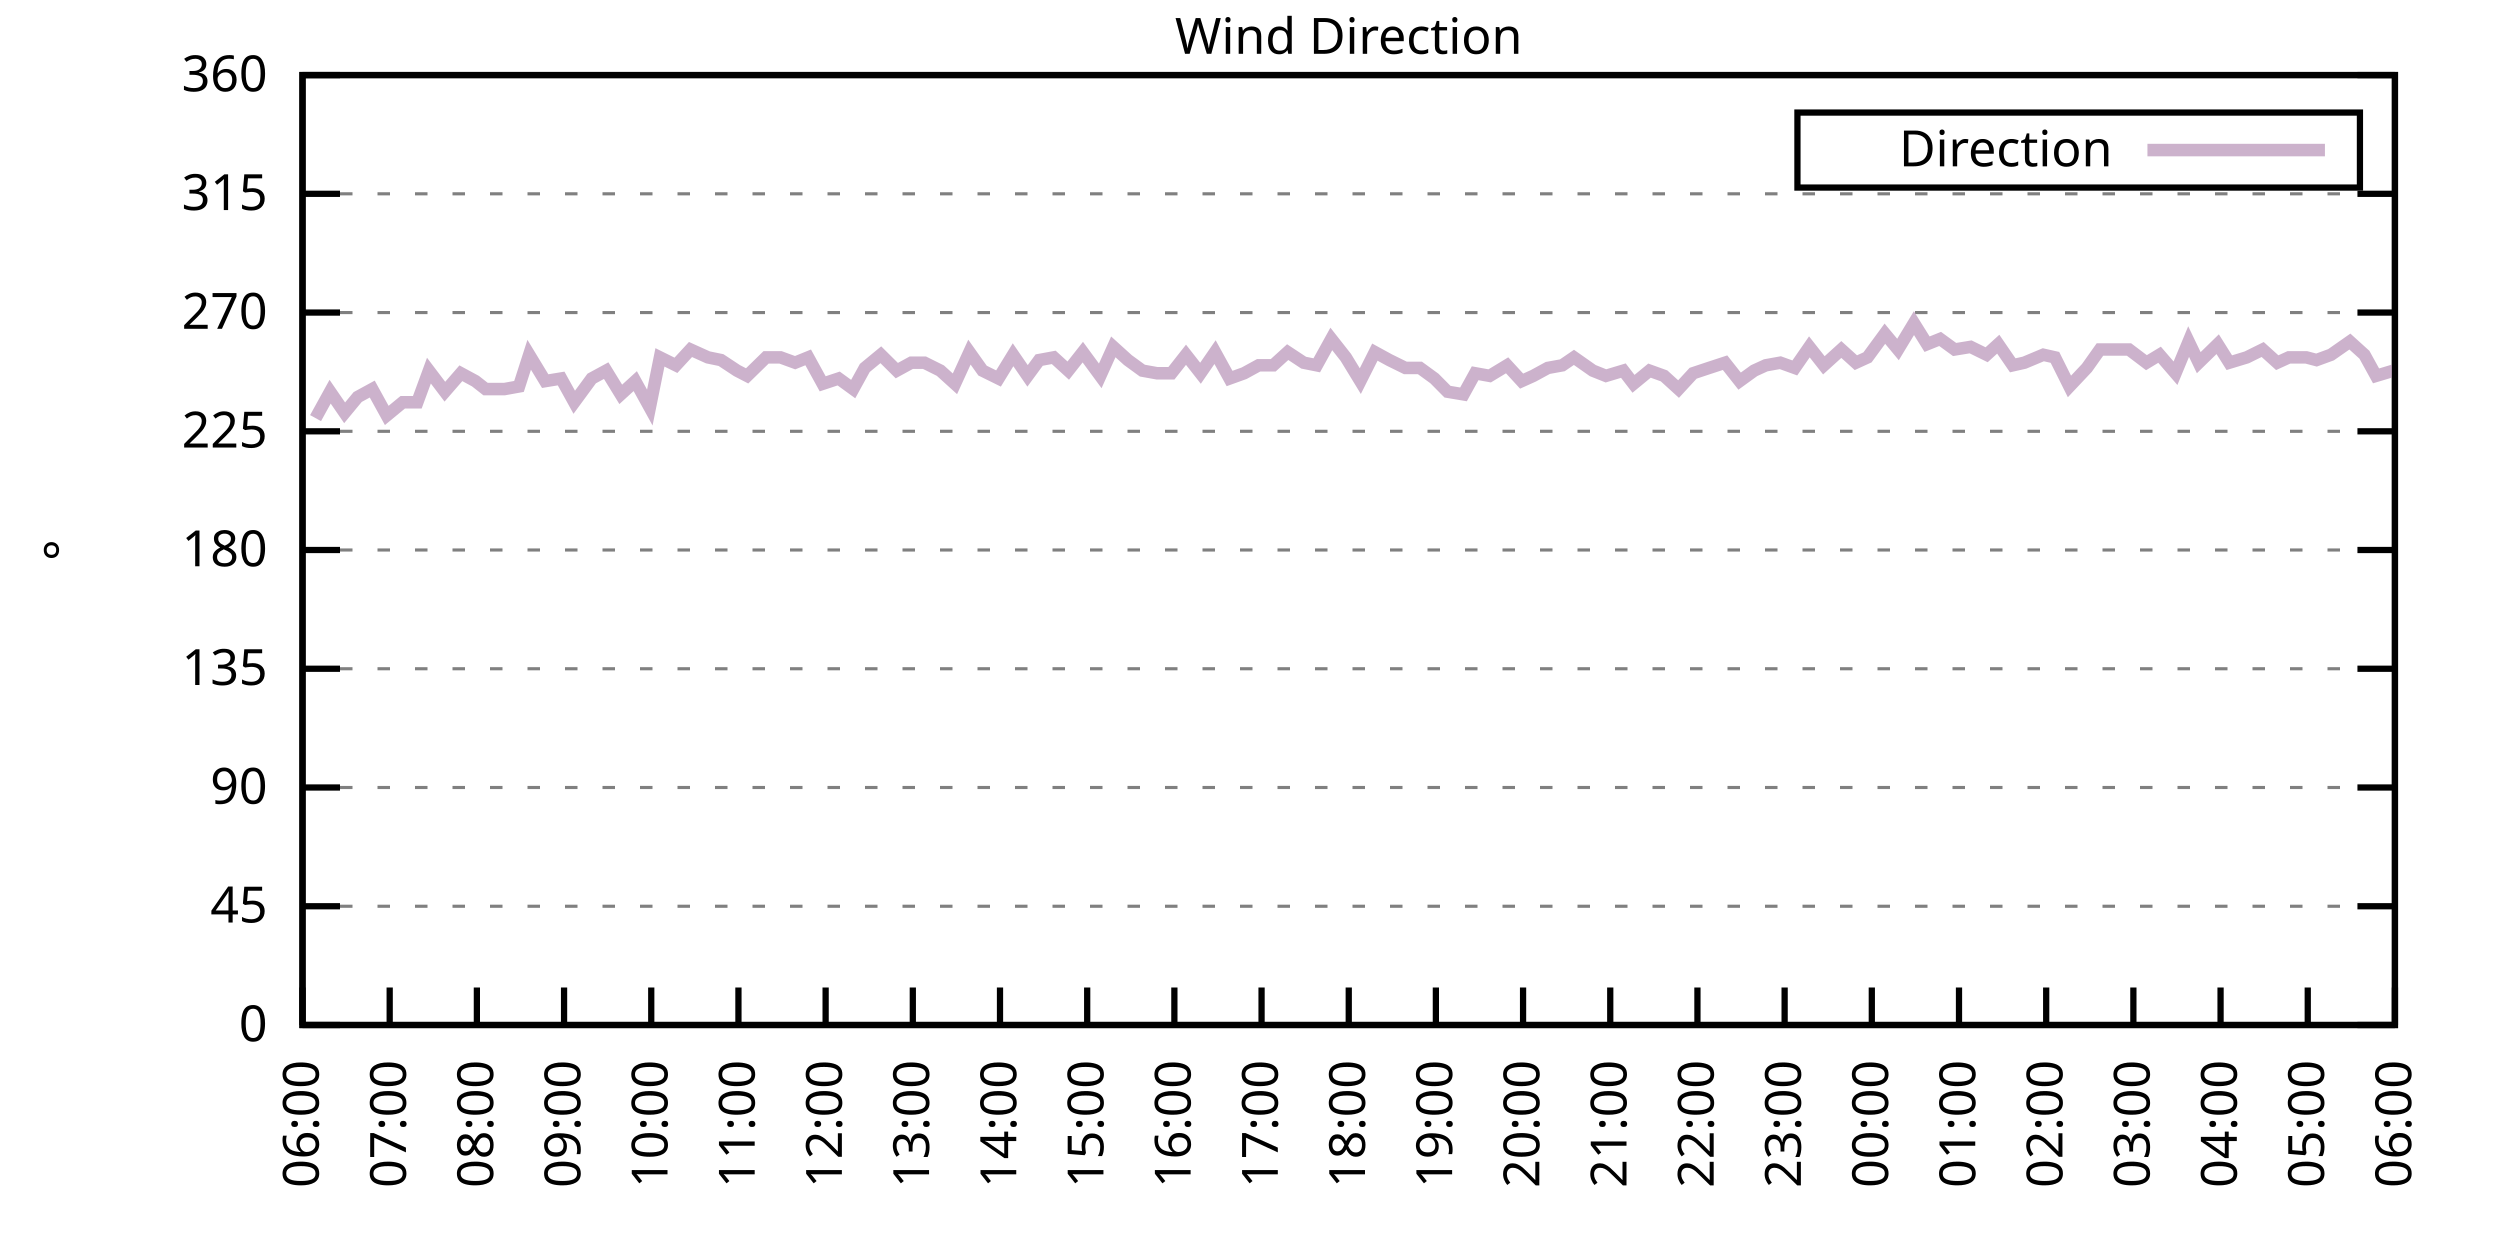
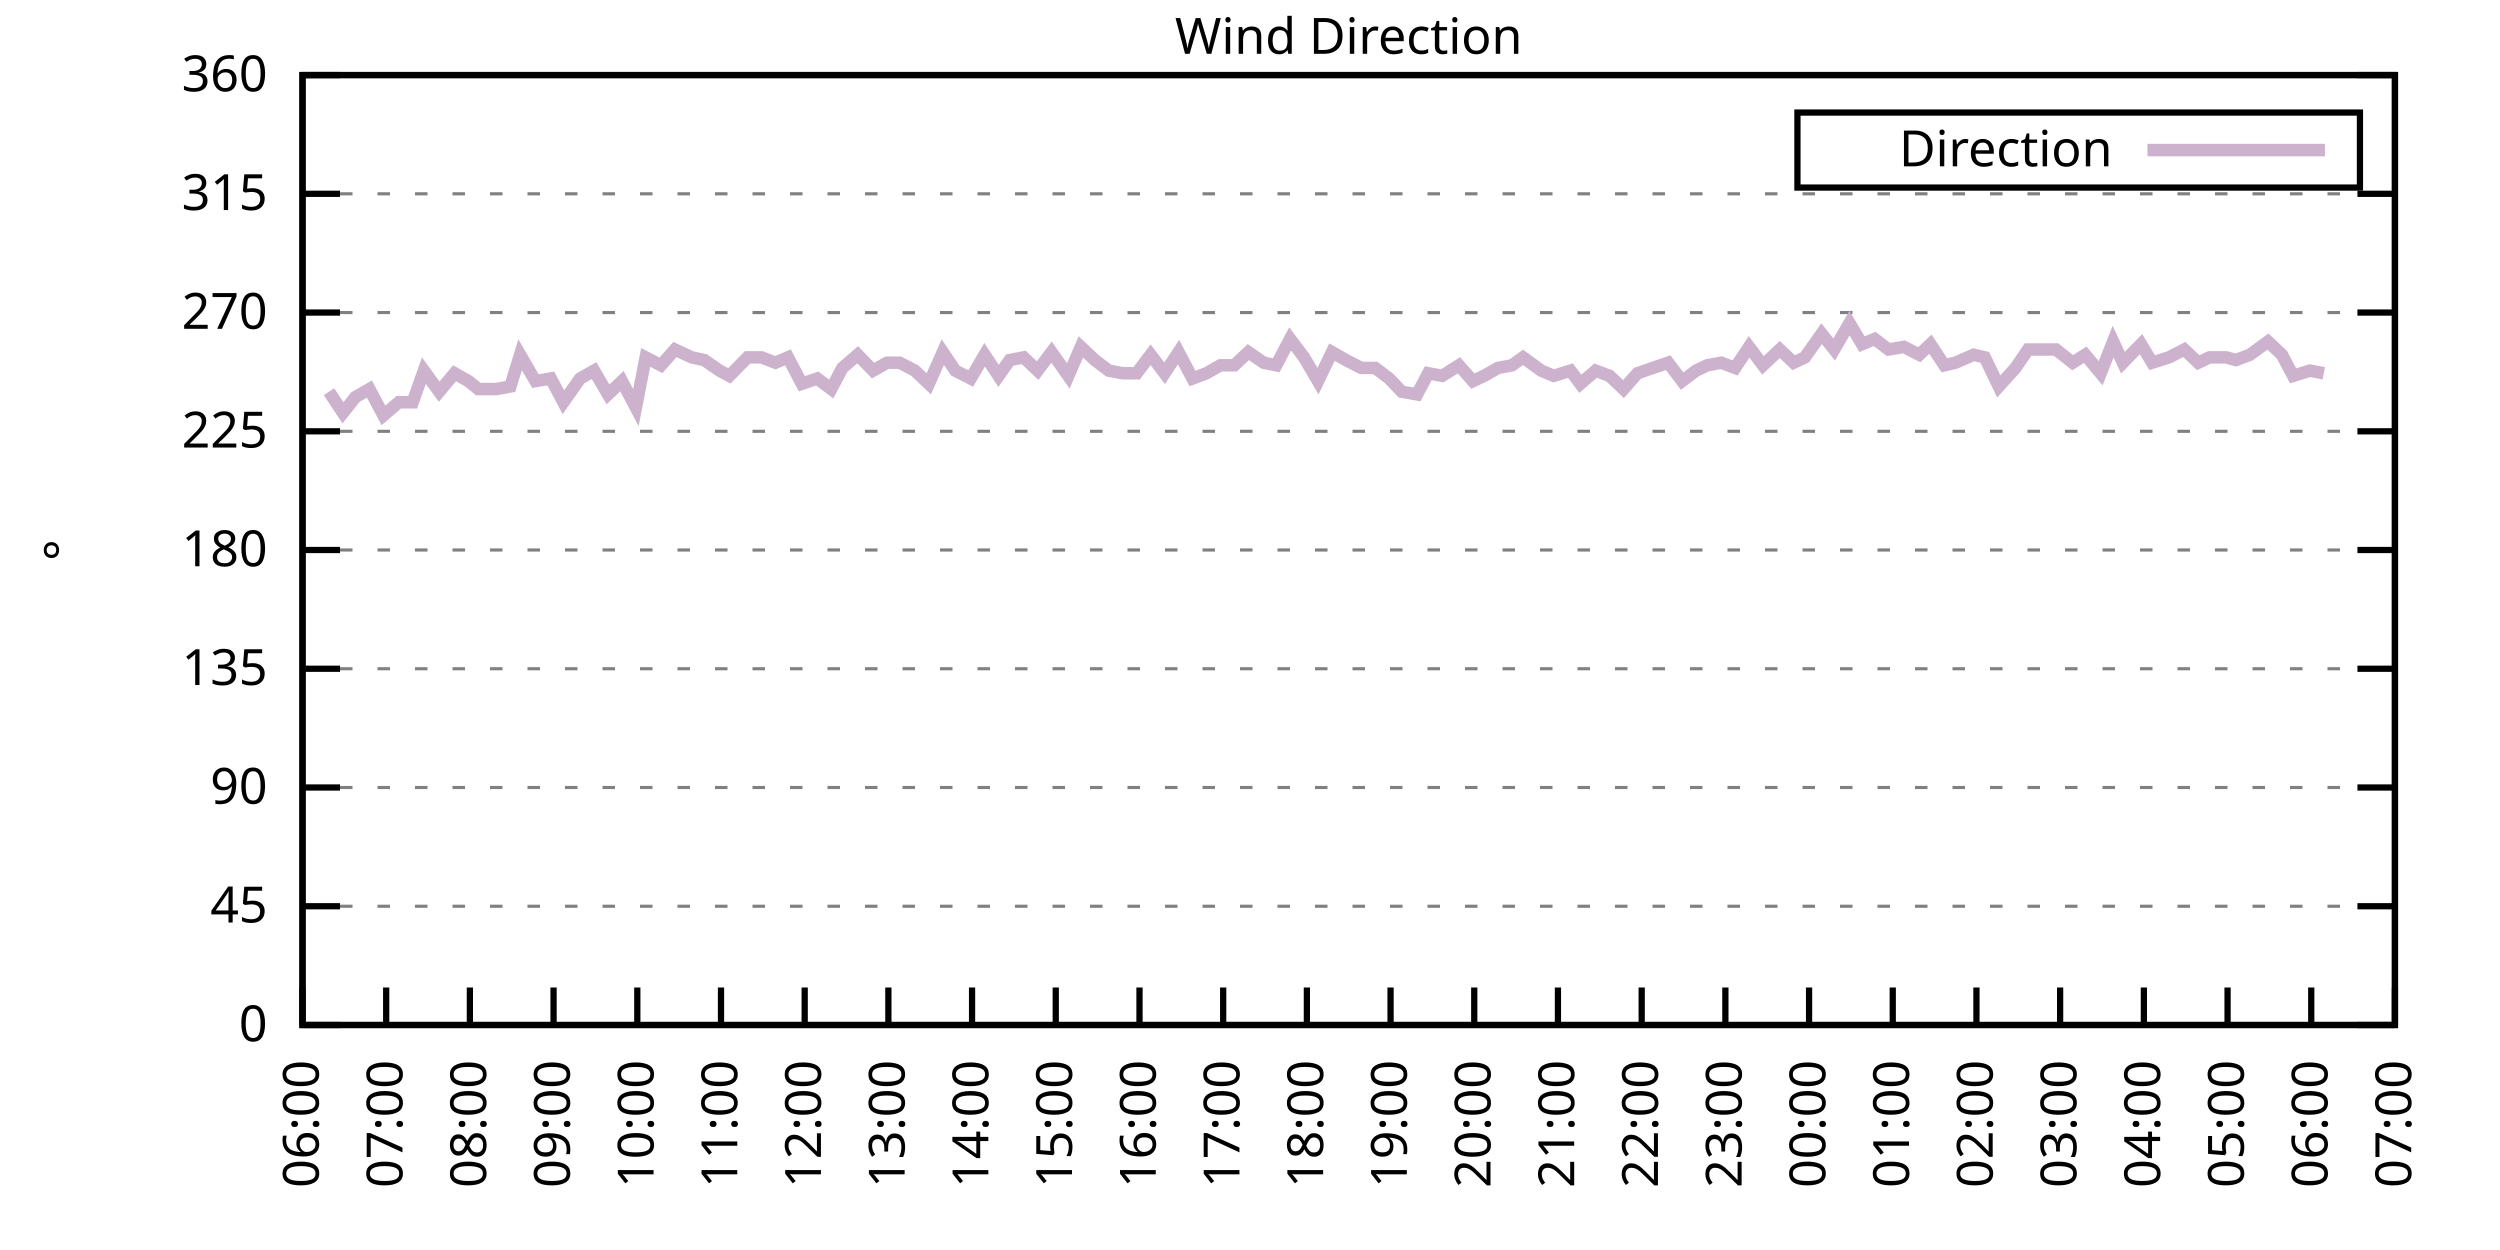
<svg xmlns="http://www.w3.org/2000/svg" xmlns:xlink="http://www.w3.org/1999/xlink" width="400" height="200" viewBox="0 0 400 200">
  <g id="gnuplot_canvas">
    <rect x="0" y="0" width="400" height="200" fill="none" />
    <defs>
      <circle id="gpDot" r="0.5" stroke-width="0.5" stroke="currentColor" />
      <path id="gpPt0" stroke-width="0.333" stroke="currentColor" d="M-1,0 h2 M0,-1 v2" />
      <path id="gpPt1" stroke-width="0.333" stroke="currentColor" d="M-1,-1 L1,1 M1,-1 L-1,1" />
      <path id="gpPt2" stroke-width="0.333" stroke="currentColor" d="M-1,0 L1,0 M0,-1 L0,1 M-1,-1 L1,1 M-1,1 L1,-1" />
      <rect id="gpPt3" stroke-width="0.333" stroke="currentColor" x="-1" y="-1" width="2" height="2" />
      <rect id="gpPt4" stroke-width="0.333" stroke="currentColor" fill="currentColor" x="-1" y="-1" width="2" height="2" />
      <circle id="gpPt5" stroke-width="0.333" stroke="currentColor" cx="0" cy="0" r="1" />
      <use xlink:href="#gpPt5" id="gpPt6" fill="currentColor" stroke="none" />
      <path id="gpPt7" stroke-width="0.333" stroke="currentColor" d="M0,-1.33 L-1.33,0.67 L1.33,0.67 z" />
      <use xlink:href="#gpPt7" id="gpPt8" fill="currentColor" stroke="none" />
      <use xlink:href="#gpPt7" id="gpPt9" stroke="currentColor" transform="rotate(180)" />
      <use xlink:href="#gpPt9" id="gpPt10" fill="currentColor" stroke="none" />
      <use xlink:href="#gpPt3" id="gpPt11" stroke="currentColor" transform="rotate(45)" />
      <use xlink:href="#gpPt11" id="gpPt12" fill="currentColor" stroke="none" />
      <path id="gpPt13" stroke-width="0.333" stroke="currentColor" d="M0,1.330 L1.265,0.411 L0.782,-1.067 L-0.782,-1.076 L-1.265,0.411 z" />
      <use xlink:href="#gpPt13" id="gpPt14" fill="currentColor" stroke="none" />
      <filter id="textbox" filterUnits="objectBoundingBox" x="0" y="0" height="1" width="1">
        <feFlood flood-color="white" flood-opacity="1" result="bgnd" />
        <feComposite in="SourceGraphic" in2="bgnd" operator="atop" />
      </filter>
      <filter id="greybox" filterUnits="objectBoundingBox" x="0" y="0" height="1" width="1">
        <feFlood flood-color="lightgrey" flood-opacity="1" result="grey" />
        <feComposite in="SourceGraphic" in2="grey" operator="atop" />
      </filter>
    </defs>
    <g fill="none" color="white" stroke="currentColor" stroke-width="1.00" stroke-linecap="butt" stroke-linejoin="miter">
</g>
    <g fill="none" color="black" stroke="currentColor" stroke-width="1.00" stroke-linecap="butt" stroke-linejoin="miter">
      <g stroke="none" shape-rendering="crispEdges">
        <polygon fill="rgb(255, 255, 255)" points="48.40,164.00 383.18,164.00 383.18,12.02 48.40,12.02 " />
      </g>
    </g>
    <g fill="none" color="black" stroke="currentColor" stroke-width="1.00" stroke-linecap="butt" stroke-linejoin="miter">
</g>
    <g fill="none" color="black" stroke="black" stroke-width="0.50" stroke-linecap="butt" stroke-linejoin="miter">
</g>
    <g fill="none" color="gray" stroke="currentColor" stroke-width="0.50" stroke-linecap="butt" stroke-linejoin="miter">
      <path stroke="gray" stroke-dasharray="2,4" class="gridline" d="M48.40,164.00 L383.19,164.00  " />
    </g>
    <g fill="none" color="gray" stroke="gray" stroke-width="1.00" stroke-linecap="butt" stroke-linejoin="miter">
</g>
    <g fill="none" color="black" stroke="currentColor" stroke-width="1.00" stroke-linecap="butt" stroke-linejoin="miter">
      <path stroke="black" d="M48.40,164.00 L54.40,164.00 M383.19,164.00 L377.19,164.00  " />
      <g transform="translate(42.80,166.60)" stroke="none" fill="black" font-family="Sans" font-size="8.00" text-anchor="end">
        <text>
          <tspan font-family="Sans"> 0</tspan>
        </text>
      </g>
    </g>
    <g fill="none" color="black" stroke="currentColor" stroke-width="1.00" stroke-linecap="butt" stroke-linejoin="miter">
</g>
    <g fill="none" color="black" stroke="black" stroke-width="0.50" stroke-linecap="butt" stroke-linejoin="miter">
</g>
    <g fill="none" color="gray" stroke="currentColor" stroke-width="0.50" stroke-linecap="butt" stroke-linejoin="miter">
      <path stroke="gray" stroke-dasharray="2,4" class="gridline" d="M48.40,145.00 L383.19,145.00  " />
    </g>
    <g fill="none" color="gray" stroke="gray" stroke-width="1.00" stroke-linecap="butt" stroke-linejoin="miter">
</g>
    <g fill="none" color="black" stroke="currentColor" stroke-width="1.00" stroke-linecap="butt" stroke-linejoin="miter">
      <path stroke="black" d="M48.40,145.00 L54.40,145.00 M383.19,145.00 L377.19,145.00  " />
      <g transform="translate(42.80,147.60)" stroke="none" fill="black" font-family="Sans" font-size="8.00" text-anchor="end">
        <text>
          <tspan font-family="Sans"> 45</tspan>
        </text>
      </g>
    </g>
    <g fill="none" color="black" stroke="currentColor" stroke-width="1.00" stroke-linecap="butt" stroke-linejoin="miter">
</g>
    <g fill="none" color="black" stroke="black" stroke-width="0.50" stroke-linecap="butt" stroke-linejoin="miter">
</g>
    <g fill="none" color="gray" stroke="currentColor" stroke-width="0.50" stroke-linecap="butt" stroke-linejoin="miter">
      <path stroke="gray" stroke-dasharray="2,4" class="gridline" d="M48.40,126.00 L383.19,126.00  " />
    </g>
    <g fill="none" color="gray" stroke="gray" stroke-width="1.00" stroke-linecap="butt" stroke-linejoin="miter">
</g>
    <g fill="none" color="black" stroke="currentColor" stroke-width="1.00" stroke-linecap="butt" stroke-linejoin="miter">
      <path stroke="black" d="M48.40,126.00 L54.40,126.00 M383.19,126.00 L377.19,126.00  " />
      <g transform="translate(42.80,128.60)" stroke="none" fill="black" font-family="Sans" font-size="8.00" text-anchor="end">
        <text>
          <tspan font-family="Sans"> 90</tspan>
        </text>
      </g>
    </g>
    <g fill="none" color="black" stroke="currentColor" stroke-width="1.00" stroke-linecap="butt" stroke-linejoin="miter">
</g>
    <g fill="none" color="black" stroke="black" stroke-width="0.50" stroke-linecap="butt" stroke-linejoin="miter">
</g>
    <g fill="none" color="gray" stroke="currentColor" stroke-width="0.50" stroke-linecap="butt" stroke-linejoin="miter">
      <path stroke="gray" stroke-dasharray="2,4" class="gridline" d="M48.40,107.00 L383.19,107.00  " />
    </g>
    <g fill="none" color="gray" stroke="gray" stroke-width="1.00" stroke-linecap="butt" stroke-linejoin="miter">
</g>
    <g fill="none" color="black" stroke="currentColor" stroke-width="1.00" stroke-linecap="butt" stroke-linejoin="miter">
      <path stroke="black" d="M48.40,107.00 L54.40,107.00 M383.19,107.00 L377.19,107.00  " />
      <g transform="translate(42.80,109.60)" stroke="none" fill="black" font-family="Sans" font-size="8.00" text-anchor="end">
        <text>
          <tspan font-family="Sans"> 135</tspan>
        </text>
      </g>
    </g>
    <g fill="none" color="black" stroke="currentColor" stroke-width="1.00" stroke-linecap="butt" stroke-linejoin="miter">
</g>
    <g fill="none" color="black" stroke="black" stroke-width="0.50" stroke-linecap="butt" stroke-linejoin="miter">
</g>
    <g fill="none" color="gray" stroke="currentColor" stroke-width="0.50" stroke-linecap="butt" stroke-linejoin="miter">
      <path stroke="gray" stroke-dasharray="2,4" class="gridline" d="M48.40,88.00 L383.19,88.00  " />
    </g>
    <g fill="none" color="gray" stroke="gray" stroke-width="1.00" stroke-linecap="butt" stroke-linejoin="miter">
</g>
    <g fill="none" color="black" stroke="currentColor" stroke-width="1.00" stroke-linecap="butt" stroke-linejoin="miter">
      <path stroke="black" d="M48.40,88.00 L54.40,88.00 M383.19,88.00 L377.19,88.00  " />
      <g transform="translate(42.80,90.60)" stroke="none" fill="black" font-family="Sans" font-size="8.00" text-anchor="end">
        <text>
          <tspan font-family="Sans"> 180</tspan>
        </text>
      </g>
    </g>
    <g fill="none" color="black" stroke="currentColor" stroke-width="1.00" stroke-linecap="butt" stroke-linejoin="miter">
</g>
    <g fill="none" color="black" stroke="black" stroke-width="0.50" stroke-linecap="butt" stroke-linejoin="miter">
</g>
    <g fill="none" color="gray" stroke="currentColor" stroke-width="0.50" stroke-linecap="butt" stroke-linejoin="miter">
      <path stroke="gray" stroke-dasharray="2,4" class="gridline" d="M48.40,69.01 L383.19,69.01  " />
    </g>
    <g fill="none" color="gray" stroke="gray" stroke-width="1.00" stroke-linecap="butt" stroke-linejoin="miter">
</g>
    <g fill="none" color="black" stroke="currentColor" stroke-width="1.00" stroke-linecap="butt" stroke-linejoin="miter">
      <path stroke="black" d="M48.40,69.01 L54.40,69.01 M383.19,69.01 L377.19,69.01  " />
      <g transform="translate(42.80,71.61)" stroke="none" fill="black" font-family="Sans" font-size="8.00" text-anchor="end">
        <text>
          <tspan font-family="Sans"> 225</tspan>
        </text>
      </g>
    </g>
    <g fill="none" color="black" stroke="currentColor" stroke-width="1.00" stroke-linecap="butt" stroke-linejoin="miter">
</g>
    <g fill="none" color="black" stroke="black" stroke-width="0.50" stroke-linecap="butt" stroke-linejoin="miter">
</g>
    <g fill="none" color="gray" stroke="currentColor" stroke-width="0.50" stroke-linecap="butt" stroke-linejoin="miter">
      <path stroke="gray" stroke-dasharray="2,4" class="gridline" d="M48.40,50.01 L383.19,50.01  " />
    </g>
    <g fill="none" color="gray" stroke="gray" stroke-width="1.00" stroke-linecap="butt" stroke-linejoin="miter">
</g>
    <g fill="none" color="black" stroke="currentColor" stroke-width="1.00" stroke-linecap="butt" stroke-linejoin="miter">
      <path stroke="black" d="M48.40,50.01 L54.40,50.01 M383.19,50.01 L377.19,50.01  " />
      <g transform="translate(42.80,52.61)" stroke="none" fill="black" font-family="Sans" font-size="8.00" text-anchor="end">
        <text>
          <tspan font-family="Sans"> 270</tspan>
        </text>
      </g>
    </g>
    <g fill="none" color="black" stroke="currentColor" stroke-width="1.00" stroke-linecap="butt" stroke-linejoin="miter">
</g>
    <g fill="none" color="black" stroke="black" stroke-width="0.50" stroke-linecap="butt" stroke-linejoin="miter">
</g>
    <g fill="none" color="gray" stroke="currentColor" stroke-width="0.50" stroke-linecap="butt" stroke-linejoin="miter">
      <path stroke="gray" stroke-dasharray="2,4" class="gridline" d="M48.40,31.01 L383.19,31.01  " />
    </g>
    <g fill="none" color="gray" stroke="gray" stroke-width="1.00" stroke-linecap="butt" stroke-linejoin="miter">
</g>
    <g fill="none" color="black" stroke="currentColor" stroke-width="1.00" stroke-linecap="butt" stroke-linejoin="miter">
      <path stroke="black" d="M48.40,31.01 L54.40,31.01 M383.19,31.01 L377.19,31.01  " />
      <g transform="translate(42.80,33.61)" stroke="none" fill="black" font-family="Sans" font-size="8.00" text-anchor="end">
        <text>
          <tspan font-family="Sans"> 315</tspan>
        </text>
      </g>
    </g>
    <g fill="none" color="black" stroke="currentColor" stroke-width="1.00" stroke-linecap="butt" stroke-linejoin="miter">
</g>
    <g fill="none" color="black" stroke="black" stroke-width="0.50" stroke-linecap="butt" stroke-linejoin="miter">
</g>
    <g fill="none" color="gray" stroke="currentColor" stroke-width="0.50" stroke-linecap="butt" stroke-linejoin="miter">
      <path stroke="gray" stroke-dasharray="2,4" class="gridline" d="M48.40,12.01 L383.19,12.01  " />
    </g>
    <g fill="none" color="gray" stroke="gray" stroke-width="1.00" stroke-linecap="butt" stroke-linejoin="miter">
</g>
    <g fill="none" color="black" stroke="currentColor" stroke-width="1.00" stroke-linecap="butt" stroke-linejoin="miter">
      <path stroke="black" d="M48.40,12.01 L54.40,12.01 M383.19,12.01 L377.19,12.01  " />
      <g transform="translate(42.80,14.61)" stroke="none" fill="black" font-family="Sans" font-size="8.00" text-anchor="end">
        <text>
          <tspan font-family="Sans"> 360</tspan>
        </text>
      </g>
    </g>
    <g fill="none" color="black" stroke="currentColor" stroke-width="1.00" stroke-linecap="butt" stroke-linejoin="miter">
      <path stroke="black" d="M48.40,164.00 L48.40,158.00  " />
      <g transform="translate(51.00,169.60) rotate(270.00)" stroke="none" fill="black" font-family="Sans" font-size="8.00" text-anchor="end">
        <text>
          <tspan font-family="Sans">06:00</tspan>
        </text>
      </g>
    </g>
    <g fill="none" color="black" stroke="currentColor" stroke-width="1.00" stroke-linecap="butt" stroke-linejoin="miter">
-       <path stroke="black" d="M62.35,164.00 L62.35,158.00  " />
-       <g transform="translate(64.95,169.60) rotate(270.00)" stroke="none" fill="black" font-family="Sans" font-size="8.00" text-anchor="end">
+       <path stroke="black" d="M61.79,164.00 L61.79,158.00  " />
+       <g transform="translate(64.39,169.60) rotate(270.00)" stroke="none" fill="black" font-family="Sans" font-size="8.00" text-anchor="end">
        <text>
          <tspan font-family="Sans">07:00</tspan>
        </text>
      </g>
    </g>
    <g fill="none" color="black" stroke="currentColor" stroke-width="1.00" stroke-linecap="butt" stroke-linejoin="miter">
-       <path stroke="black" d="M76.30,164.00 L76.30,158.00  " />
-       <g transform="translate(78.90,169.60) rotate(270.00)" stroke="none" fill="black" font-family="Sans" font-size="8.00" text-anchor="end">
+       <path stroke="black" d="M75.18,164.00 L75.18,158.00  " />
+       <g transform="translate(77.78,169.60) rotate(270.00)" stroke="none" fill="black" font-family="Sans" font-size="8.00" text-anchor="end">
        <text>
          <tspan font-family="Sans">08:00</tspan>
        </text>
      </g>
    </g>
    <g fill="none" color="black" stroke="currentColor" stroke-width="1.00" stroke-linecap="butt" stroke-linejoin="miter">
-       <path stroke="black" d="M90.25,164.00 L90.25,158.00  " />
-       <g transform="translate(92.85,169.60) rotate(270.00)" stroke="none" fill="black" font-family="Sans" font-size="8.00" text-anchor="end">
+       <path stroke="black" d="M88.57,164.00 L88.57,158.00  " />
+       <g transform="translate(91.17,169.60) rotate(270.00)" stroke="none" fill="black" font-family="Sans" font-size="8.00" text-anchor="end">
        <text>
          <tspan font-family="Sans">09:00</tspan>
        </text>
      </g>
    </g>
    <g fill="none" color="black" stroke="currentColor" stroke-width="1.00" stroke-linecap="butt" stroke-linejoin="miter">
-       <path stroke="black" d="M104.20,164.00 L104.20,158.00  " />
-       <g transform="translate(106.80,169.60) rotate(270.00)" stroke="none" fill="black" font-family="Sans" font-size="8.00" text-anchor="end">
+       <path stroke="black" d="M101.97,164.00 L101.97,158.00  " />
+       <g transform="translate(104.57,169.60) rotate(270.00)" stroke="none" fill="black" font-family="Sans" font-size="8.00" text-anchor="end">
        <text>
          <tspan font-family="Sans">10:00</tspan>
        </text>
      </g>
    </g>
    <g fill="none" color="black" stroke="currentColor" stroke-width="1.00" stroke-linecap="butt" stroke-linejoin="miter">
-       <path stroke="black" d="M118.15,164.00 L118.15,158.00  " />
-       <g transform="translate(120.75,169.60) rotate(270.00)" stroke="none" fill="black" font-family="Sans" font-size="8.00" text-anchor="end">
+       <path stroke="black" d="M115.36,164.00 L115.36,158.00  " />
+       <g transform="translate(117.96,169.60) rotate(270.00)" stroke="none" fill="black" font-family="Sans" font-size="8.00" text-anchor="end">
        <text>
          <tspan font-family="Sans">11:00</tspan>
        </text>
      </g>
    </g>
    <g fill="none" color="black" stroke="currentColor" stroke-width="1.00" stroke-linecap="butt" stroke-linejoin="miter">
-       <path stroke="black" d="M132.10,164.00 L132.10,158.00  " />
-       <g transform="translate(134.70,169.60) rotate(270.00)" stroke="none" fill="black" font-family="Sans" font-size="8.00" text-anchor="end">
+       <path stroke="black" d="M128.75,164.00 L128.75,158.00  " />
+       <g transform="translate(131.35,169.60) rotate(270.00)" stroke="none" fill="black" font-family="Sans" font-size="8.00" text-anchor="end">
        <text>
          <tspan font-family="Sans">12:00</tspan>
        </text>
      </g>
    </g>
    <g fill="none" color="black" stroke="currentColor" stroke-width="1.00" stroke-linecap="butt" stroke-linejoin="miter">
-       <path stroke="black" d="M146.05,164.00 L146.05,158.00  " />
-       <g transform="translate(148.65,169.60) rotate(270.00)" stroke="none" fill="black" font-family="Sans" font-size="8.00" text-anchor="end">
+       <path stroke="black" d="M142.14,164.00 L142.14,158.00  " />
+       <g transform="translate(144.74,169.60) rotate(270.00)" stroke="none" fill="black" font-family="Sans" font-size="8.00" text-anchor="end">
        <text>
          <tspan font-family="Sans">13:00</tspan>
        </text>
      </g>
    </g>
    <g fill="none" color="black" stroke="currentColor" stroke-width="1.00" stroke-linecap="butt" stroke-linejoin="miter">
-       <path stroke="black" d="M160.00,164.00 L160.00,158.00  " />
-       <g transform="translate(162.60,169.60) rotate(270.00)" stroke="none" fill="black" font-family="Sans" font-size="8.00" text-anchor="end">
+       <path stroke="black" d="M155.53,164.00 L155.53,158.00  " />
+       <g transform="translate(158.13,169.60) rotate(270.00)" stroke="none" fill="black" font-family="Sans" font-size="8.00" text-anchor="end">
        <text>
          <tspan font-family="Sans">14:00</tspan>
        </text>
      </g>
    </g>
    <g fill="none" color="black" stroke="currentColor" stroke-width="1.00" stroke-linecap="butt" stroke-linejoin="miter">
-       <path stroke="black" d="M173.95,164.00 L173.95,158.00  " />
-       <g transform="translate(176.55,169.60) rotate(270.00)" stroke="none" fill="black" font-family="Sans" font-size="8.00" text-anchor="end">
+       <path stroke="black" d="M168.92,164.00 L168.92,158.00  " />
+       <g transform="translate(171.52,169.60) rotate(270.00)" stroke="none" fill="black" font-family="Sans" font-size="8.00" text-anchor="end">
        <text>
          <tspan font-family="Sans">15:00</tspan>
        </text>
      </g>
    </g>
    <g fill="none" color="black" stroke="currentColor" stroke-width="1.00" stroke-linecap="butt" stroke-linejoin="miter">
-       <path stroke="black" d="M187.90,164.00 L187.90,158.00  " />
-       <g transform="translate(190.50,169.60) rotate(270.00)" stroke="none" fill="black" font-family="Sans" font-size="8.00" text-anchor="end">
+       <path stroke="black" d="M182.32,164.00 L182.32,158.00  " />
+       <g transform="translate(184.92,169.60) rotate(270.00)" stroke="none" fill="black" font-family="Sans" font-size="8.00" text-anchor="end">
        <text>
          <tspan font-family="Sans">16:00</tspan>
        </text>
      </g>
    </g>
    <g fill="none" color="black" stroke="currentColor" stroke-width="1.00" stroke-linecap="butt" stroke-linejoin="miter">
-       <path stroke="black" d="M201.85,164.00 L201.85,158.00  " />
-       <g transform="translate(204.45,169.60) rotate(270.00)" stroke="none" fill="black" font-family="Sans" font-size="8.00" text-anchor="end">
+       <path stroke="black" d="M195.71,164.00 L195.71,158.00  " />
+       <g transform="translate(198.31,169.60) rotate(270.00)" stroke="none" fill="black" font-family="Sans" font-size="8.00" text-anchor="end">
        <text>
          <tspan font-family="Sans">17:00</tspan>
        </text>
      </g>
    </g>
    <g fill="none" color="black" stroke="currentColor" stroke-width="1.00" stroke-linecap="butt" stroke-linejoin="miter">
-       <path stroke="black" d="M215.80,164.00 L215.80,158.00  " />
-       <g transform="translate(218.40,169.60) rotate(270.00)" stroke="none" fill="black" font-family="Sans" font-size="8.00" text-anchor="end">
+       <path stroke="black" d="M209.10,164.00 L209.10,158.00  " />
+       <g transform="translate(211.70,169.60) rotate(270.00)" stroke="none" fill="black" font-family="Sans" font-size="8.00" text-anchor="end">
        <text>
          <tspan font-family="Sans">18:00</tspan>
        </text>
      </g>
    </g>
    <g fill="none" color="black" stroke="currentColor" stroke-width="1.00" stroke-linecap="butt" stroke-linejoin="miter">
-       <path stroke="black" d="M229.74,164.00 L229.74,158.00  " />
-       <g transform="translate(232.34,169.60) rotate(270.00)" stroke="none" fill="black" font-family="Sans" font-size="8.00" text-anchor="end">
+       <path stroke="black" d="M222.49,164.00 L222.49,158.00  " />
+       <g transform="translate(225.09,169.60) rotate(270.00)" stroke="none" fill="black" font-family="Sans" font-size="8.00" text-anchor="end">
        <text>
          <tspan font-family="Sans">19:00</tspan>
        </text>
      </g>
    </g>
    <g fill="none" color="black" stroke="currentColor" stroke-width="1.00" stroke-linecap="butt" stroke-linejoin="miter">
-       <path stroke="black" d="M243.69,164.00 L243.69,158.00  " />
-       <g transform="translate(246.29,169.60) rotate(270.00)" stroke="none" fill="black" font-family="Sans" font-size="8.00" text-anchor="end">
+       <path stroke="black" d="M235.88,164.00 L235.88,158.00  " />
+       <g transform="translate(238.48,169.60) rotate(270.00)" stroke="none" fill="black" font-family="Sans" font-size="8.00" text-anchor="end">
        <text>
          <tspan font-family="Sans">20:00</tspan>
        </text>
      </g>
    </g>
    <g fill="none" color="black" stroke="currentColor" stroke-width="1.00" stroke-linecap="butt" stroke-linejoin="miter">
-       <path stroke="black" d="M257.64,164.00 L257.64,158.00  " />
-       <g transform="translate(260.24,169.60) rotate(270.00)" stroke="none" fill="black" font-family="Sans" font-size="8.00" text-anchor="end">
+       <path stroke="black" d="M249.27,164.00 L249.27,158.00  " />
+       <g transform="translate(251.87,169.60) rotate(270.00)" stroke="none" fill="black" font-family="Sans" font-size="8.00" text-anchor="end">
        <text>
          <tspan font-family="Sans">21:00</tspan>
        </text>
      </g>
    </g>
    <g fill="none" color="black" stroke="currentColor" stroke-width="1.00" stroke-linecap="butt" stroke-linejoin="miter">
-       <path stroke="black" d="M271.59,164.00 L271.59,158.00  " />
-       <g transform="translate(274.19,169.60) rotate(270.00)" stroke="none" fill="black" font-family="Sans" font-size="8.00" text-anchor="end">
+       <path stroke="black" d="M262.67,164.00 L262.67,158.00  " />
+       <g transform="translate(265.27,169.60) rotate(270.00)" stroke="none" fill="black" font-family="Sans" font-size="8.00" text-anchor="end">
        <text>
          <tspan font-family="Sans">22:00</tspan>
        </text>
      </g>
    </g>
    <g fill="none" color="black" stroke="currentColor" stroke-width="1.00" stroke-linecap="butt" stroke-linejoin="miter">
-       <path stroke="black" d="M285.54,164.00 L285.54,158.00  " />
-       <g transform="translate(288.14,169.60) rotate(270.00)" stroke="none" fill="black" font-family="Sans" font-size="8.00" text-anchor="end">
+       <path stroke="black" d="M276.06,164.00 L276.06,158.00  " />
+       <g transform="translate(278.66,169.60) rotate(270.00)" stroke="none" fill="black" font-family="Sans" font-size="8.00" text-anchor="end">
        <text>
          <tspan font-family="Sans">23:00</tspan>
        </text>
      </g>
    </g>
    <g fill="none" color="black" stroke="currentColor" stroke-width="1.00" stroke-linecap="butt" stroke-linejoin="miter">
-       <path stroke="black" d="M299.49,164.00 L299.49,158.00  " />
-       <g transform="translate(302.09,169.60) rotate(270.00)" stroke="none" fill="black" font-family="Sans" font-size="8.00" text-anchor="end">
+       <path stroke="black" d="M289.45,164.00 L289.45,158.00  " />
+       <g transform="translate(292.05,169.60) rotate(270.00)" stroke="none" fill="black" font-family="Sans" font-size="8.00" text-anchor="end">
        <text>
          <tspan font-family="Sans">00:00</tspan>
        </text>
      </g>
    </g>
    <g fill="none" color="black" stroke="currentColor" stroke-width="1.00" stroke-linecap="butt" stroke-linejoin="miter">
-       <path stroke="black" d="M313.44,164.00 L313.44,158.00  " />
-       <g transform="translate(316.04,169.60) rotate(270.00)" stroke="none" fill="black" font-family="Sans" font-size="8.00" text-anchor="end">
+       <path stroke="black" d="M302.84,164.00 L302.84,158.00  " />
+       <g transform="translate(305.44,169.60) rotate(270.00)" stroke="none" fill="black" font-family="Sans" font-size="8.00" text-anchor="end">
        <text>
          <tspan font-family="Sans">01:00</tspan>
        </text>
      </g>
    </g>
    <g fill="none" color="black" stroke="currentColor" stroke-width="1.00" stroke-linecap="butt" stroke-linejoin="miter">
-       <path stroke="black" d="M327.39,164.00 L327.39,158.00  " />
-       <g transform="translate(329.99,169.60) rotate(270.00)" stroke="none" fill="black" font-family="Sans" font-size="8.00" text-anchor="end">
+       <path stroke="black" d="M316.23,164.00 L316.23,158.00  " />
+       <g transform="translate(318.83,169.60) rotate(270.00)" stroke="none" fill="black" font-family="Sans" font-size="8.00" text-anchor="end">
        <text>
          <tspan font-family="Sans">02:00</tspan>
        </text>
      </g>
    </g>
    <g fill="none" color="black" stroke="currentColor" stroke-width="1.00" stroke-linecap="butt" stroke-linejoin="miter">
-       <path stroke="black" d="M341.34,164.00 L341.34,158.00  " />
-       <g transform="translate(343.94,169.60) rotate(270.00)" stroke="none" fill="black" font-family="Sans" font-size="8.00" text-anchor="end">
+       <path stroke="black" d="M329.62,164.00 L329.62,158.00  " />
+       <g transform="translate(332.22,169.60) rotate(270.00)" stroke="none" fill="black" font-family="Sans" font-size="8.00" text-anchor="end">
        <text>
          <tspan font-family="Sans">03:00</tspan>
        </text>
      </g>
    </g>
    <g fill="none" color="black" stroke="currentColor" stroke-width="1.00" stroke-linecap="butt" stroke-linejoin="miter">
-       <path stroke="black" d="M355.29,164.00 L355.29,158.00  " />
-       <g transform="translate(357.89,169.60) rotate(270.00)" stroke="none" fill="black" font-family="Sans" font-size="8.00" text-anchor="end">
+       <path stroke="black" d="M343.02,164.00 L343.02,158.00  " />
+       <g transform="translate(345.62,169.60) rotate(270.00)" stroke="none" fill="black" font-family="Sans" font-size="8.00" text-anchor="end">
        <text>
          <tspan font-family="Sans">04:00</tspan>
        </text>
      </g>
    </g>
    <g fill="none" color="black" stroke="currentColor" stroke-width="1.00" stroke-linecap="butt" stroke-linejoin="miter">
-       <path stroke="black" d="M369.24,164.00 L369.24,158.00  " />
-       <g transform="translate(371.84,169.60) rotate(270.00)" stroke="none" fill="black" font-family="Sans" font-size="8.00" text-anchor="end">
+       <path stroke="black" d="M356.41,164.00 L356.41,158.00  " />
+       <g transform="translate(359.01,169.60) rotate(270.00)" stroke="none" fill="black" font-family="Sans" font-size="8.00" text-anchor="end">
        <text>
          <tspan font-family="Sans">05:00</tspan>
+         </text>
+       </g>
+     </g>
+     <g fill="none" color="black" stroke="currentColor" stroke-width="1.00" stroke-linecap="butt" stroke-linejoin="miter">
+       <path stroke="black" d="M369.80,164.00 L369.80,158.00  " />
+       <g transform="translate(372.40,169.60) rotate(270.00)" stroke="none" fill="black" font-family="Sans" font-size="8.00" text-anchor="end">
+         <text>
+           <tspan font-family="Sans">06:00</tspan>
        </text>
      </g>
    </g>
    <g fill="none" color="black" stroke="currentColor" stroke-width="1.00" stroke-linecap="butt" stroke-linejoin="miter">
      <path stroke="black" d="M383.19,164.00 L383.19,158.00  " />
      <g transform="translate(385.79,169.60) rotate(270.00)" stroke="none" fill="black" font-family="Sans" font-size="8.00" text-anchor="end">
        <text>
-           <tspan font-family="Sans">06:00</tspan>
+           <tspan font-family="Sans">07:00</tspan>
        </text>
      </g>
    </g>
    <g fill="none" color="black" stroke="currentColor" stroke-width="1.00" stroke-linecap="butt" stroke-linejoin="miter">
</g>
    <g fill="none" color="black" stroke="currentColor" stroke-width="1.00" stroke-linecap="butt" stroke-linejoin="miter">
      <path stroke="black" d="M48.40,12.01 L48.40,164.00 L383.19,164.00 L383.19,12.01 L48.40,12.01 Z  " />
    </g>
    <g fill="none" color="black" stroke="currentColor" stroke-width="1.00" stroke-linecap="butt" stroke-linejoin="miter">
</g>
    <g fill="none" color="black" stroke="currentColor" stroke-width="1.00" stroke-linecap="butt" stroke-linejoin="miter">
      <path stroke="black" d="M287.59,30.01 L287.59,18.01 L377.59,18.01 L377.59,30.01 L287.59,30.01 Z  " />
    </g>
    <g id="Wind_direction_plot_1">
      <g fill="none" color="white" stroke="black" stroke-width="2.00" stroke-linecap="butt" stroke-linejoin="miter">
</g>
      <g fill="none" color="black" stroke="currentColor" stroke-width="2.00" stroke-linecap="butt" stroke-linejoin="miter">
        <g transform="translate(337.99,26.61)" stroke="none" fill="black" font-family="Sans" font-size="8.00" text-anchor="end">
          <text>
            <tspan font-family="Sans">Direction</tspan>
          </text>
        </g>
      </g>
      <g fill="none" color="black" stroke="currentColor" stroke-width="2.00" stroke-linecap="butt" stroke-linejoin="miter">
-         <path stroke="rgb(204, 178, 204)" d="M343.59,24.01 L371.99,24.01 M50.49,66.90 L52.82,62.67 L55.14,66.05 L57.23,63.52 L59.56,62.25 L61.88,66.47   L64.44,64.36 L66.77,64.36 L68.63,59.30 L71.18,62.67 L73.74,59.72 L76.07,60.98 L77.69,62.25 L80.72,62.25   L83.04,61.83 L84.67,56.76 L87.23,60.98 L89.78,60.56 L91.88,64.36 L94.67,60.56 L96.99,59.30 L99.32,63.10   L101.64,60.98 L103.97,65.21 L105.59,57.18 L108.15,58.45 L110.48,55.92 L113.27,57.18 L115.36,57.61 L117.92,59.30   L119.54,60.14 L122.57,57.18 L124.89,57.18 L127.22,58.03 L129.31,57.18 L131.63,61.41 L134.19,60.56 L136.51,62.25   L138.37,58.87 L140.93,56.76 L143.49,59.30 L145.81,58.03 L147.91,58.03 L150.46,59.30 L152.79,61.41 L155.11,56.34   L157.21,59.30 L159.76,60.56 L162.09,56.76 L164.41,60.14 L166.27,57.61 L168.60,57.18 L170.92,59.30 L173.25,56.34   L176.04,60.14 L178.13,55.50 L180.46,57.61 L182.78,59.30 L185.11,59.72 L187.43,59.72 L189.76,56.76 L192.08,59.72   L194.41,56.34 L196.73,60.56 L199.06,59.72 L201.38,58.45 L203.71,58.45 L206.03,56.34 L208.59,58.03 L210.68,58.45   L213.01,54.23 L215.33,57.18 L217.65,60.98 L219.98,56.34 L222.30,57.61 L224.86,58.87 L227.19,58.87 L229.51,60.56   L231.60,62.67 L234.16,63.10 L236.02,59.72 L238.35,60.14 L241.14,58.45 L243.46,60.98 L245.32,60.14 L247.65,58.87   L249.97,58.45 L251.83,57.18 L254.85,59.30 L256.95,60.14 L259.74,59.30 L261.36,61.41 L263.92,59.30 L266.25,60.14   L268.57,62.25 L270.90,59.72 L273.45,58.87 L276.01,58.03 L278.34,60.98 L280.66,59.30 L282.52,58.45 L284.85,58.03   L287.17,58.87 L289.50,55.50 L291.82,58.45 L294.61,55.92 L296.94,58.03 L298.80,57.18 L301.58,53.39 L303.68,55.92   L306.23,51.70 L308.33,55.07 L310.42,54.23 L312.74,55.92 L315.30,55.50 L317.86,56.76 L319.72,55.07 L322.04,58.45   L323.90,58.03 L326.93,56.76 L328.79,57.18 L331.11,61.83 L333.90,58.87 L335.99,55.92 L338.78,55.92 L340.64,55.92   L343.43,58.03 L345.53,56.76 L348.08,59.72 L350.18,54.65 L351.80,58.03 L354.83,55.07 L356.69,58.03 L359.48,57.18   L362.03,55.92 L364.36,58.03 L366.22,57.18 L369.01,57.18 L370.64,57.61 L372.96,56.76 L375.98,54.65 L378.31,56.76   L380.17,60.14 L382.96,59.30  " />
+         <path stroke="rgb(204, 178, 204)" d="M343.59,24.01 L371.99,24.01 M52.64,62.67 L54.87,66.05 L56.88,63.52 L59.11,62.25 L61.35,66.47 L63.80,64.36   L66.03,64.36 L67.82,59.30 L70.27,62.67 L72.73,59.72 L74.96,60.98 L76.52,62.25 L79.42,62.25 L81.66,61.83   L83.22,56.76 L85.67,60.98 L88.13,60.56 L90.14,64.36 L92.82,60.56 L95.05,59.30 L97.28,63.10 L99.51,60.98   L101.74,65.21 L103.31,57.18 L105.76,58.45 L107.99,55.92 L110.67,57.18 L112.68,57.61 L115.13,59.30 L116.70,60.14   L119.60,57.18 L121.83,57.18 L124.06,58.03 L126.07,57.18 L128.30,61.41 L130.76,60.56 L132.99,62.25 L134.78,58.87   L137.23,56.76 L139.69,59.30 L141.92,58.03 L143.93,58.03 L146.38,59.30 L148.61,61.41 L150.85,56.34 L152.85,59.30   L155.31,60.56 L157.54,56.76 L159.77,60.14 L161.56,57.61 L163.79,57.18 L166.02,59.30 L168.25,56.34 L170.93,60.14   L172.94,55.50 L175.17,57.61 L177.41,59.30 L179.64,59.72 L181.87,59.72 L184.10,56.76 L186.33,59.72 L188.57,56.34   L190.80,60.56 L193.03,59.72 L195.26,58.45 L197.49,58.45 L199.73,56.34 L202.18,58.03 L204.19,58.45 L206.42,54.23   L208.65,57.18 L210.88,60.98 L213.12,56.34 L215.35,57.61 L217.80,58.87 L220.04,58.87 L222.27,60.56 L224.28,62.67   L226.73,63.10 L228.52,59.72 L230.75,60.14 L233.43,58.45 L235.66,60.98 L237.44,60.14 L239.68,58.87 L241.91,58.45   L243.69,57.18 L246.60,59.30 L248.60,60.14 L251.28,59.30 L252.85,61.41 L255.30,59.30 L257.53,60.14 L259.76,62.25   L262.00,59.72 L264.45,58.87 L266.91,58.03 L269.14,60.98 L271.37,59.30 L273.16,58.45 L275.39,58.03 L277.62,58.87   L279.85,55.50 L282.08,58.45 L284.76,55.92 L286.99,58.03 L288.78,57.18 L291.46,53.39 L293.47,55.92 L295.92,51.70   L297.93,55.07 L299.94,54.23 L302.17,55.92 L304.63,55.50 L307.08,56.76 L308.87,55.07 L311.10,58.45 L312.88,58.03   L315.79,56.76 L317.57,57.18 L319.80,61.83 L322.48,58.87 L324.49,55.92 L327.17,55.92 L328.95,55.92 L331.63,58.03   L333.64,56.76 L336.10,59.72 L338.10,54.65 L339.67,58.03 L342.57,55.07 L344.35,58.03 L347.03,57.18 L349.49,55.92   L351.72,58.03 L353.51,57.18 L356.18,57.18 L357.75,57.61 L359.98,56.76 L362.88,54.65 L365.11,56.76 L366.90,60.14   L369.58,59.30 L371.81,59.72  " />
      </g>
    </g>
    <g fill="none" color="black" stroke="currentColor" stroke-width="2.00" stroke-linecap="butt" stroke-linejoin="miter">
</g>
    <g fill="none" color="black" stroke="black" stroke-width="1.00" stroke-linecap="butt" stroke-linejoin="miter">
</g>
    <g fill="none" color="black" stroke="currentColor" stroke-width="1.00" stroke-linecap="butt" stroke-linejoin="miter">
      <path stroke="black" d="M48.40,12.01 L48.40,164.00 L383.19,164.00 L383.19,12.01 L48.40,12.01 Z  " />
      <g transform="translate(12.80,88.01) rotate(270.00)" stroke="none" fill="black" font-family="Sans" font-size="8.00" text-anchor="middle">
        <text>
          <tspan font-family="Sans">°</tspan>
        </text>
      </g>
    </g>
    <g fill="none" color="black" stroke="currentColor" stroke-width="1.00" stroke-linecap="butt" stroke-linejoin="miter">
</g>
    <g fill="none" color="black" stroke="currentColor" stroke-width="1.00" stroke-linecap="butt" stroke-linejoin="miter">
      <g transform="translate(215.79,8.61)" stroke="none" fill="black" font-family="Sans" font-size="8.00" text-anchor="middle">
        <text>
          <tspan font-family="Sans">Wind Direction</tspan>
        </text>
      </g>
    </g>
    <g fill="none" color="black" stroke="currentColor" stroke-width="1.00" stroke-linecap="butt" stroke-linejoin="miter">
</g>
  </g>
</svg>
